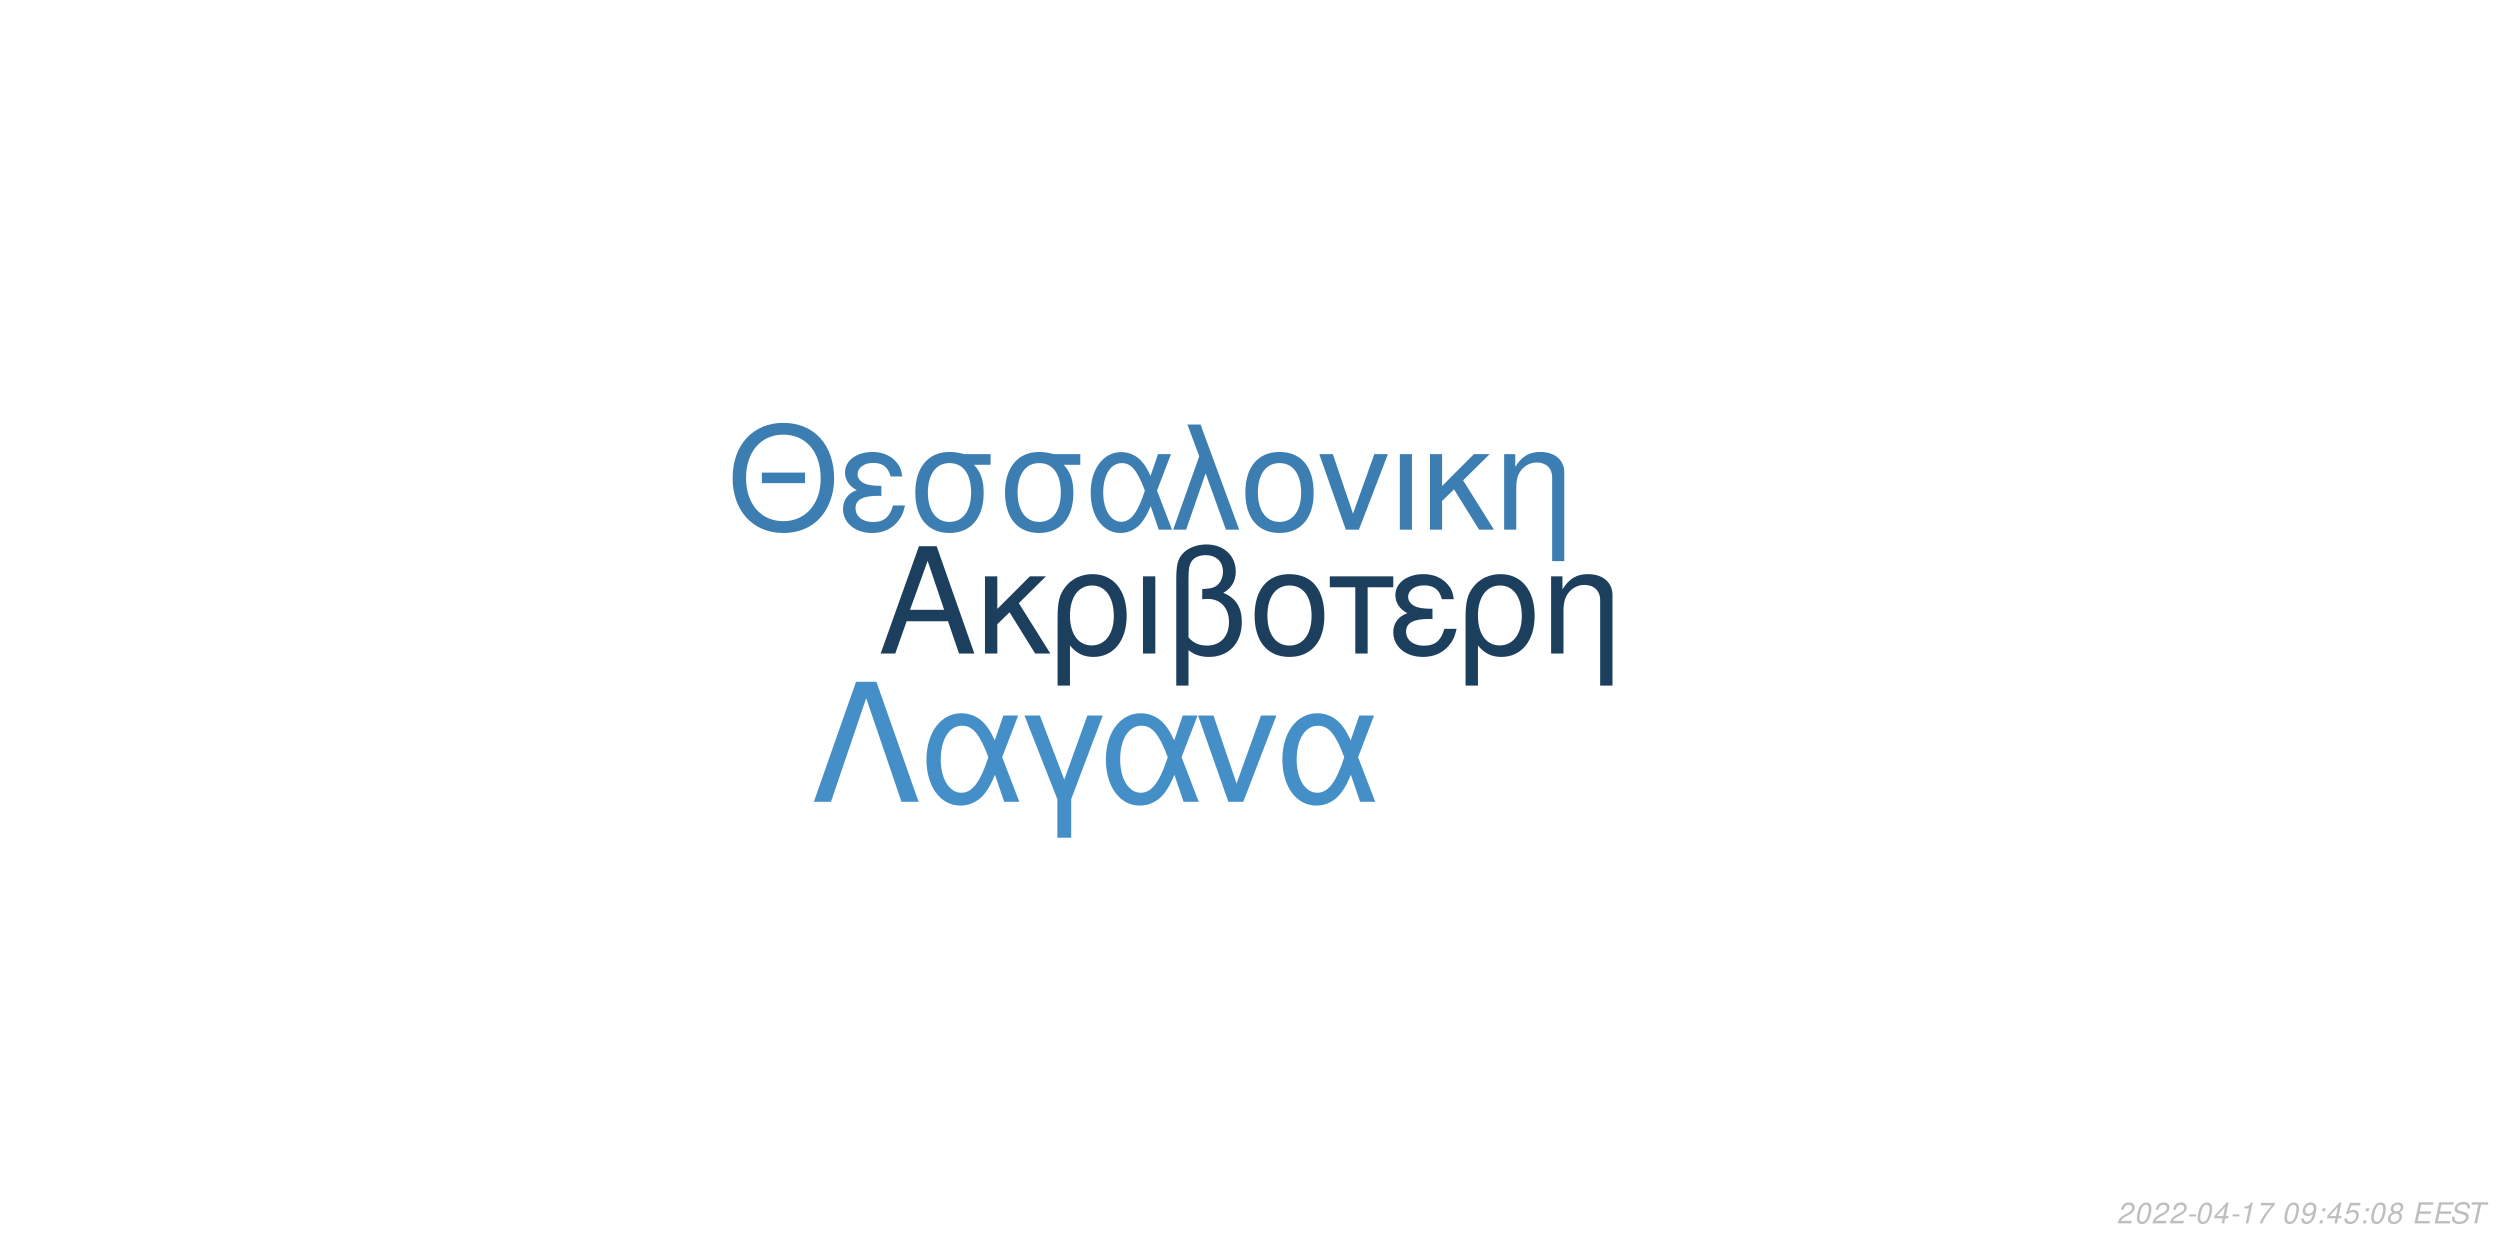
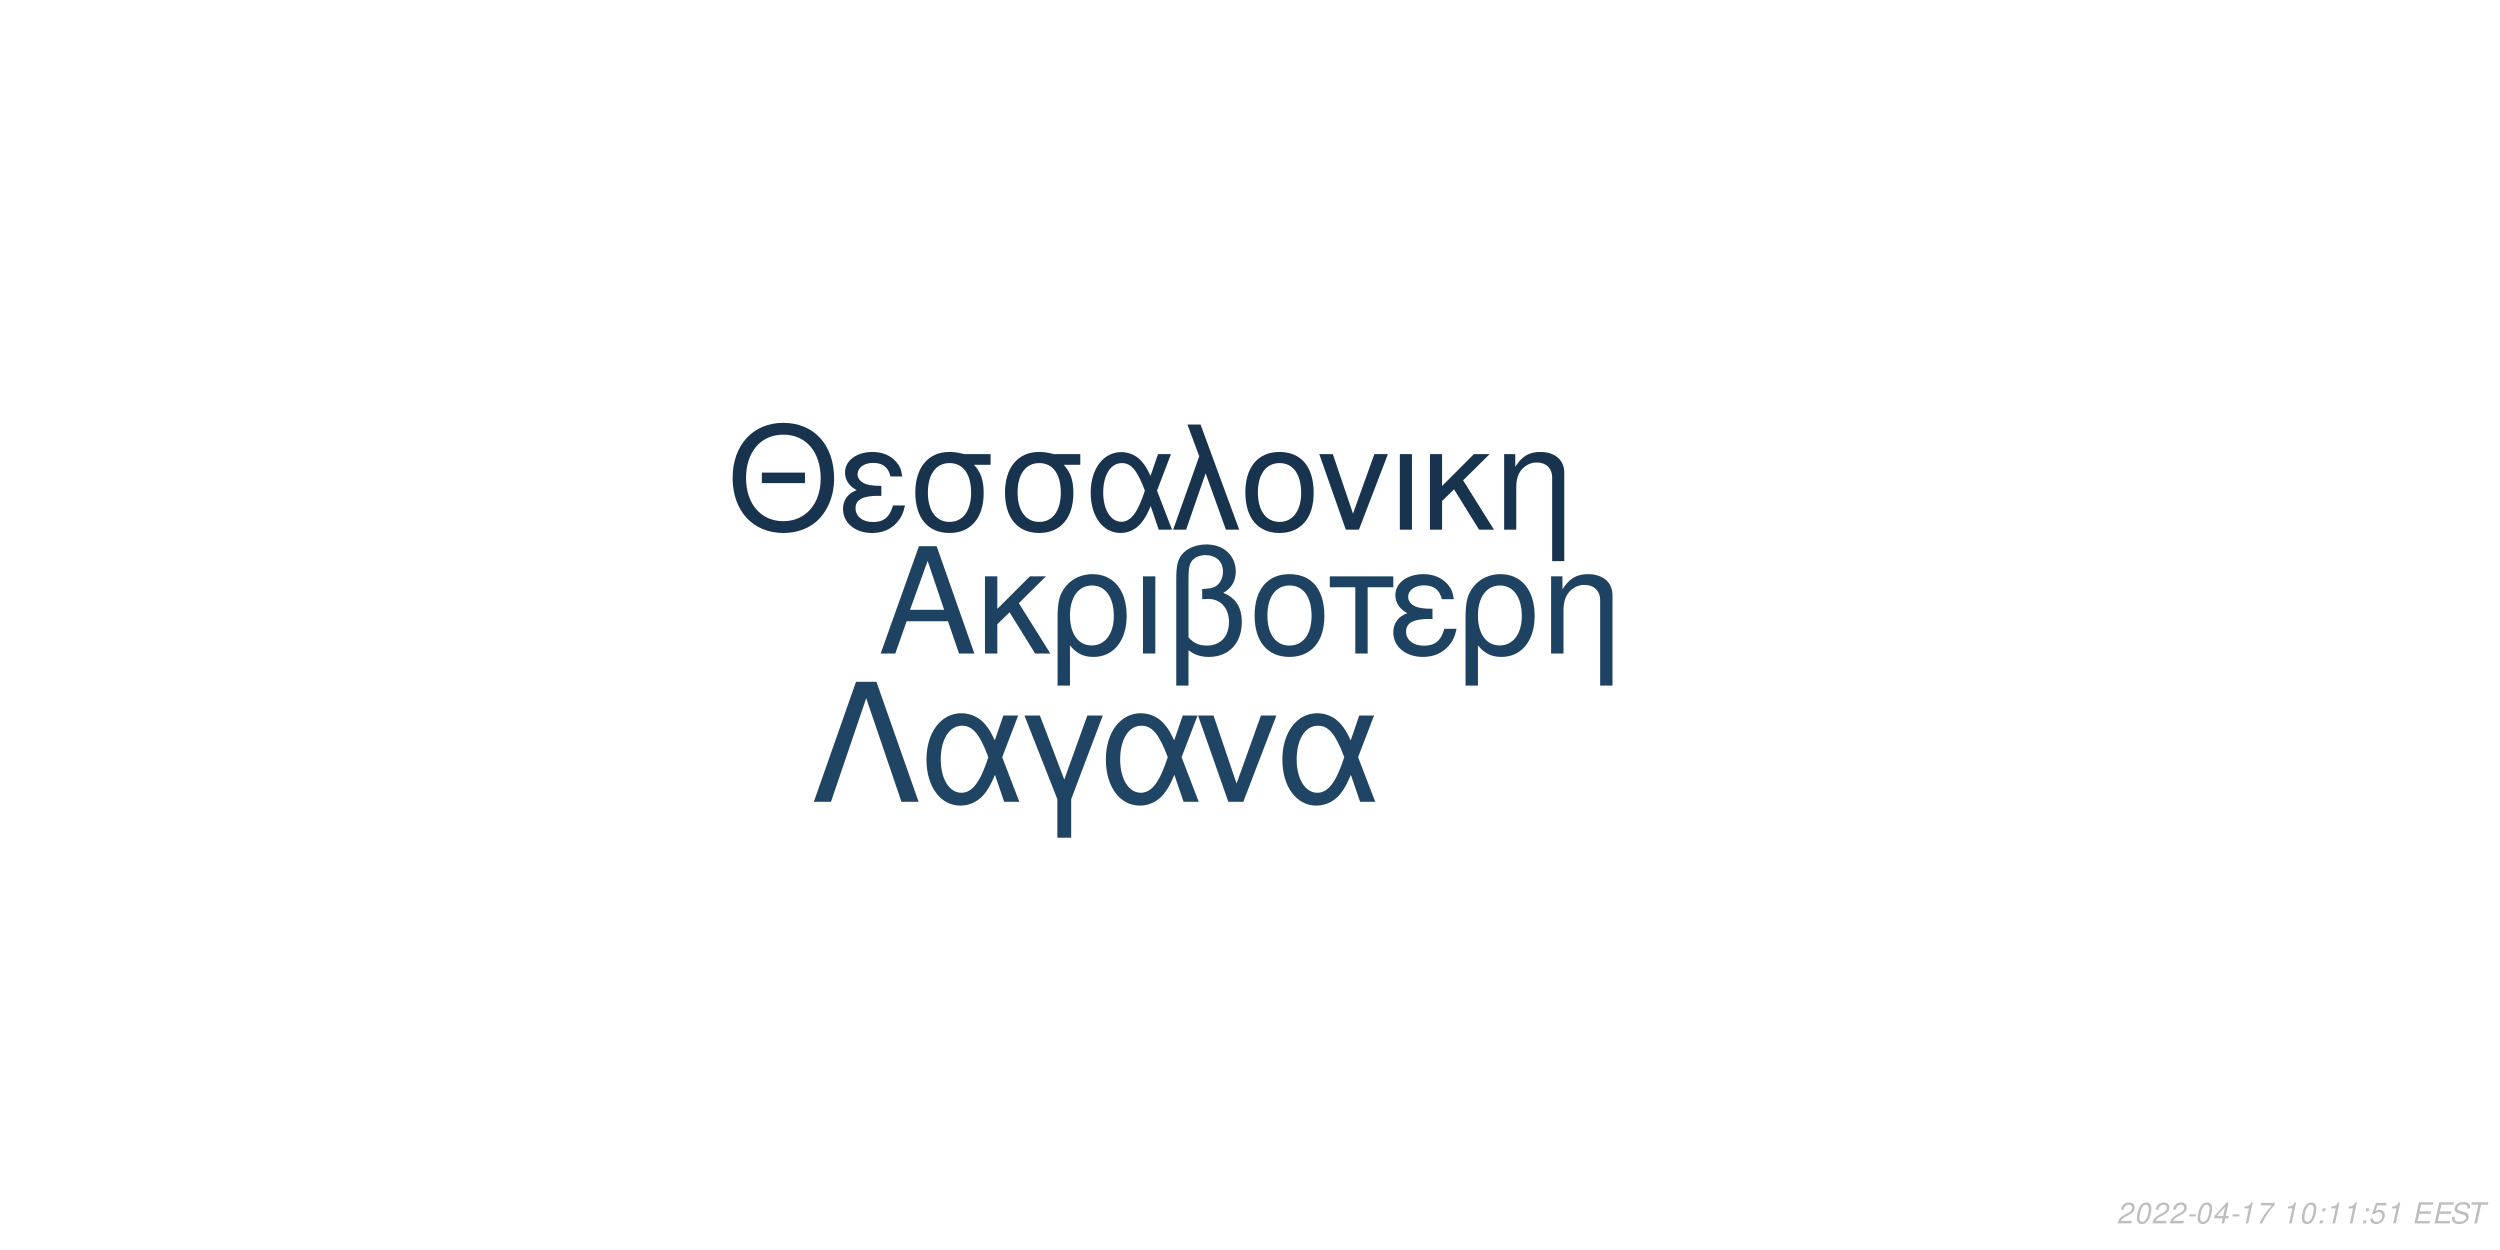
<svg xmlns="http://www.w3.org/2000/svg" xmlns:xlink="http://www.w3.org/1999/xlink" width="864pt" height="432pt" viewBox="0 0 864 432" version="1.1">
  <defs>
    <g>
      <symbol overflow="visible" id="glyph0-0">
        <path style="stroke:none;" d="" />
      </symbol>
      <symbol overflow="visible" id="glyph0-1">
        <path style="stroke:none;" d="M 24.125 -11.141 L 27.938 0 L 33.234 0 L 20.203 -37.094 L 14.094 -37.094 L 0.859 0 L 5.906 0 L 9.828 -11.141 Z M 22.797 -15.109 L 11 -15.109 L 17.094 -32.016 Z M 22.797 -15.109 " />
      </symbol>
      <symbol overflow="visible" id="glyph0-2">
        <path style="stroke:none;" d="M 7.172 -15.422 L 7.172 -26.672 L 2.906 -26.672 L 2.906 0 L 7.172 0 L 7.172 -10.125 L 11.406 -14.25 L 20.25 0 L 25.5 0 L 14.609 -17.406 L 23.969 -26.672 L 18.422 -26.672 Z M 7.172 -15.422 " />
      </symbol>
      <symbol overflow="visible" id="glyph0-3">
        <path style="stroke:none;" d="M 3 11.094 L 7.281 11.094 L 7.281 -2.797 C 9.516 -0.047 11.953 1.172 15.375 1.172 C 22.344 1.172 26.875 -4.422 26.875 -13.031 C 26.875 -21.891 22.297 -27.438 15.062 -27.438 C 11.297 -27.438 7.984 -25.906 5.797 -23.156 C 3.672 -20.516 3 -17.969 3 -12.359 Z M 14.906 -23.516 C 19.547 -23.516 22.438 -19.438 22.438 -12.922 C 22.438 -6.812 19.391 -2.797 14.812 -2.797 C 10.172 -2.797 7.281 -6.766 7.281 -13.125 C 7.281 -19.484 10.234 -23.516 14.906 -23.516 Z M 14.906 -23.516 " />
      </symbol>
      <symbol overflow="visible" id="glyph0-4">
        <path style="stroke:none;" d="M 3.516 0 L 7.781 0 L 7.781 -26.672 L 3.516 -26.672 Z M 3.516 0 " />
      </symbol>
      <symbol overflow="visible" id="glyph0-5">
        <path style="stroke:none;" d="M 4.016 11.094 L 8.25 11.094 L 8.25 -1.172 C 10.172 0.406 12.422 1.172 15.312 1.172 C 22.188 1.172 26.672 -3.609 26.672 -10.891 C 26.672 -15.984 24.578 -19.234 20.25 -20.969 C 23.109 -22.547 24.578 -25.031 24.578 -28.344 C 24.578 -33.844 20.406 -37.703 14.453 -37.703 C 10.938 -37.703 7.734 -36.391 6 -34.25 C 4.484 -32.422 4.016 -30.328 4.016 -25.391 Z M 8.25 -25.656 C 8.25 -29.359 8.5 -30.844 9.469 -32.062 C 10.375 -33.281 12.156 -34 14.094 -34 C 17.812 -34 20.156 -31.812 20.156 -28.297 C 20.156 -25.953 18.984 -23.812 17.297 -23.047 C 16.281 -22.547 15.469 -22.438 12.984 -22.297 L 12.984 -18.781 C 13.734 -18.828 14.344 -18.875 14.969 -18.875 C 19.344 -18.875 22.234 -15.719 22.234 -10.891 C 22.234 -5.906 19.281 -2.75 14.656 -2.75 C 11.953 -2.75 9.922 -3.609 8.25 -5.594 Z M 8.25 -25.656 " />
      </symbol>
      <symbol overflow="visible" id="glyph0-6">
        <path style="stroke:none;" d="M 14.094 -27.438 C 6.562 -27.438 2.094 -22.094 2.094 -13.125 C 2.094 -4.125 6.562 1.172 14.141 1.172 C 21.672 1.172 26.203 -4.172 26.203 -12.922 C 26.203 -22.188 21.828 -27.438 14.094 -27.438 Z M 14.141 -23.516 C 18.938 -23.516 21.781 -19.594 21.781 -12.984 C 21.781 -6.672 18.828 -2.75 14.141 -2.75 C 9.422 -2.75 6.516 -6.672 6.516 -13.125 C 6.516 -19.594 9.422 -23.516 14.141 -23.516 Z M 14.141 -23.516 " />
      </symbol>
      <symbol overflow="visible" id="glyph0-7">
        <path style="stroke:none;" d="M 7.891 0 L 12.156 0 L 12.156 -22.906 L 21.016 -22.906 L 21.016 -26.672 L -0.922 -26.672 L -0.922 -22.906 L 7.891 -22.906 Z M 7.891 0 " />
      </symbol>
      <symbol overflow="visible" id="glyph0-8">
        <path style="stroke:none;" d="M 14.562 -15.469 C 11.344 -15.469 9.562 -15.781 8.297 -16.438 C 6.922 -17.203 6.156 -18.328 6.156 -19.547 C 6.156 -21.891 8.453 -23.562 11.656 -23.562 C 15.062 -23.562 16.953 -22.094 17.812 -18.781 L 21.938 -18.781 C 21.578 -21.266 21.062 -22.5 19.797 -23.922 C 17.812 -26.203 14.906 -27.438 11.453 -27.438 C 5.797 -27.438 1.734 -24.375 1.734 -20.203 C 1.734 -17.609 3.156 -15.375 5.859 -13.938 C 2.797 -12.875 1.016 -10.484 1.016 -7.328 C 1.016 -2.391 5.297 1.172 11.25 1.172 C 14.969 1.172 17.906 -0.109 20.156 -2.641 C 21.578 -4.328 22.297 -5.797 22.906 -8.547 L 18.672 -8.547 C 17.5 -4.422 15.422 -2.703 11.609 -2.703 C 7.938 -2.703 5.438 -4.688 5.438 -7.578 C 5.438 -10.578 7.938 -11.953 13.484 -11.953 C 13.641 -11.953 14.094 -11.953 14.562 -11.906 Z M 14.562 -15.469 " />
      </symbol>
      <symbol overflow="visible" id="glyph0-9">
        <path style="stroke:none;" d="M 3.562 -26.672 L 3.562 0 L 7.844 0 L 7.844 -14.703 C 7.844 -17.906 8.5 -19.891 10.031 -21.531 C 11.406 -22.953 13.188 -23.719 15.062 -23.719 C 18.375 -23.719 20.516 -21.672 20.516 -18.469 L 20.516 11.094 L 24.781 11.094 L 24.781 -20.156 C 24.781 -24.578 21.469 -27.438 16.328 -27.438 C 12.359 -27.438 9.828 -25.906 7.484 -22.188 L 7.484 -26.672 Z M 3.562 -26.672 " />
      </symbol>
      <symbol overflow="visible" id="glyph1-0">
        <path style="stroke:none;" d="" />
      </symbol>
      <symbol overflow="visible" id="glyph1-1">
        <path style="stroke:none;" d="M 26.859 -19.734 L 11.953 -19.734 L 11.953 -16.094 L 26.859 -16.094 Z M 19.328 -36.922 C 8.922 -36.922 1.844 -29.25 1.844 -17.891 C 1.844 -6.484 8.875 1.141 19.391 1.141 C 23.812 1.141 27.703 -0.203 30.641 -2.688 C 34.578 -6.031 36.922 -11.656 36.922 -17.594 C 36.922 -29.297 30 -36.922 19.328 -36.922 Z M 19.328 -32.844 C 27.203 -32.844 32.281 -26.906 32.281 -17.688 C 32.281 -8.922 27.062 -2.938 19.391 -2.938 C 11.609 -2.938 6.484 -8.922 6.484 -17.891 C 6.484 -26.859 11.609 -32.844 19.328 -32.844 Z M 19.328 -32.844 " />
      </symbol>
      <symbol overflow="visible" id="glyph1-2">
        <path style="stroke:none;" d="M 14.25 -15.141 C 11.109 -15.141 9.375 -15.453 8.125 -16.094 C 6.781 -16.844 6.031 -17.938 6.031 -19.141 C 6.031 -21.422 8.266 -23.078 11.406 -23.078 C 14.75 -23.078 16.594 -21.625 17.438 -18.391 L 21.469 -18.391 C 21.125 -20.828 20.625 -22.031 19.391 -23.422 C 17.438 -25.656 14.594 -26.859 11.219 -26.859 C 5.688 -26.859 1.688 -23.875 1.688 -19.781 C 1.688 -17.234 3.094 -15.047 5.734 -13.656 C 2.734 -12.609 1 -10.266 1 -7.172 C 1 -2.344 5.188 1.141 11.016 1.141 C 14.656 1.141 17.547 -0.094 19.734 -2.594 C 21.125 -4.234 21.828 -5.688 22.422 -8.375 L 18.281 -8.375 C 17.141 -4.328 15.094 -2.641 11.359 -2.641 C 7.766 -2.641 5.328 -4.578 5.328 -7.422 C 5.328 -10.359 7.766 -11.703 13.203 -11.703 C 13.359 -11.703 13.797 -11.703 14.25 -11.656 Z M 14.25 -15.141 " />
      </symbol>
      <symbol overflow="visible" id="glyph1-3">
        <path style="stroke:none;" d="M 29 -26.109 L 19.938 -26.109 C 17.594 -26.703 16.438 -26.859 14.703 -26.859 C 7.469 -26.859 2.984 -21.469 2.984 -12.859 C 2.984 -4.031 7.375 1.141 14.797 1.141 C 22.172 1.141 26.609 -4.078 26.609 -12.656 C 26.609 -17.047 25.656 -19.828 23.266 -22.422 L 29 -22.422 Z M 14.797 -23.016 C 19.531 -23.016 22.266 -19.234 22.266 -12.75 C 22.266 -6.531 19.438 -2.688 14.797 -2.688 C 10.172 -2.688 7.328 -6.531 7.328 -12.859 C 7.328 -19.188 10.172 -23.016 14.797 -23.016 Z M 14.797 -23.016 " />
      </symbol>
      <symbol overflow="visible" id="glyph1-4">
        <path style="stroke:none;" d="M 29.344 -26.109 L 24.859 -26.109 L 22.266 -18.578 C 21.125 -21.031 20.484 -22.125 19.328 -23.469 C 17.547 -25.609 14.906 -26.812 12.156 -26.812 C 5.984 -26.812 1.594 -20.984 1.594 -12.812 C 1.594 -4.578 5.828 1.141 11.906 1.141 C 14.953 1.141 17.734 -0.344 19.625 -3.047 C 20.672 -4.531 21.281 -5.688 22.328 -8.172 L 25.109 0 L 29.703 0 L 24.516 -13.5 Z M 20.328 -13.5 C 17.891 -5.922 15.453 -2.734 12.156 -2.734 C 8.516 -2.734 5.922 -6.922 5.922 -12.812 C 5.922 -18.938 8.516 -23.016 12.359 -23.016 C 15.594 -23.016 17.688 -20.531 20.328 -13.5 Z M 20.328 -13.5 " />
      </symbol>
      <symbol overflow="visible" id="glyph1-5">
        <path style="stroke:none;" d="M 1.094 0 L 5.578 0 L 12.312 -19.484 L 19.328 0 L 23.922 0 L 10.562 -36.328 L 6.031 -36.328 L 10.109 -25.359 Z M 1.094 0 " />
      </symbol>
      <symbol overflow="visible" id="glyph1-6">
        <path style="stroke:none;" d="M 13.797 -26.859 C 6.422 -26.859 2.047 -21.625 2.047 -12.859 C 2.047 -4.031 6.422 1.141 13.859 1.141 C 21.234 1.141 25.656 -4.078 25.656 -12.656 C 25.656 -21.719 21.375 -26.859 13.797 -26.859 Z M 13.859 -23.016 C 18.531 -23.016 21.328 -19.188 21.328 -12.703 C 21.328 -6.531 18.438 -2.688 13.859 -2.688 C 9.219 -2.688 6.375 -6.531 6.375 -12.859 C 6.375 -19.188 9.219 -23.016 13.859 -23.016 Z M 13.859 -23.016 " />
      </symbol>
      <symbol overflow="visible" id="glyph1-7">
        <path style="stroke:none;" d="M 14.297 0 L 24.312 -26.109 L 19.625 -26.109 L 12.25 -5.531 L 5.281 -26.109 L 0.594 -26.109 L 9.766 0 Z M 14.297 0 " />
      </symbol>
      <symbol overflow="visible" id="glyph1-8">
        <path style="stroke:none;" d="M 3.438 0 L 7.625 0 L 7.625 -26.109 L 3.438 -26.109 Z M 3.438 0 " />
      </symbol>
      <symbol overflow="visible" id="glyph1-9">
        <path style="stroke:none;" d="M 7.031 -15.094 L 7.031 -26.109 L 2.844 -26.109 L 2.844 0 L 7.031 0 L 7.031 -9.922 L 11.156 -13.953 L 19.828 0 L 24.969 0 L 14.297 -17.047 L 23.469 -26.109 L 18.031 -26.109 Z M 7.031 -15.094 " />
      </symbol>
      <symbol overflow="visible" id="glyph1-10">
        <path style="stroke:none;" d="M 3.484 -26.109 L 3.484 0 L 7.672 0 L 7.672 -14.406 C 7.672 -17.547 8.328 -19.484 9.812 -21.078 C 11.156 -22.469 12.906 -23.219 14.75 -23.219 C 17.984 -23.219 20.078 -21.234 20.078 -18.094 L 20.078 10.859 L 24.266 10.859 L 24.266 -19.734 C 24.266 -24.062 21.031 -26.859 16 -26.859 C 12.109 -26.859 9.609 -25.359 7.328 -21.719 L 7.328 -26.109 Z M 3.484 -26.109 " />
      </symbol>
      <symbol overflow="visible" id="glyph2-0">
        <path style="stroke:none;" d="" />
      </symbol>
      <symbol overflow="visible" id="glyph2-1">
        <path style="stroke:none;" d="M 22.531 -41.484 L 15.484 -41.484 L 0.906 0 L 6.828 0 L 19 -35.797 L 31.188 0 L 37.109 0 Z M 22.531 -41.484 " />
      </symbol>
      <symbol overflow="visible" id="glyph2-2">
        <path style="stroke:none;" d="M 33.516 -29.812 L 28.391 -29.812 L 25.438 -21.219 C 24.125 -24.016 23.391 -25.266 22.078 -26.797 C 20.031 -29.25 17.016 -30.609 13.891 -30.609 C 6.828 -30.609 1.828 -23.953 1.828 -14.625 C 1.828 -5.234 6.656 1.312 13.594 1.312 C 17.078 1.312 20.266 -0.391 22.422 -3.469 C 23.609 -5.172 24.297 -6.484 25.5 -9.328 L 28.688 0 L 33.922 0 L 28 -15.422 Z M 23.219 -15.422 C 20.422 -6.766 17.641 -3.125 13.891 -3.125 C 9.734 -3.125 6.766 -7.906 6.766 -14.625 C 6.766 -21.625 9.734 -26.297 14.109 -26.297 C 17.812 -26.297 20.203 -23.453 23.219 -15.422 Z M 23.219 -15.422 " />
      </symbol>
      <symbol overflow="visible" id="glyph2-3">
        <path style="stroke:none;" d="M 12.062 12.406 L 16.844 12.406 L 16.844 -0.906 L 27.766 -29.812 L 22.422 -29.812 L 14.453 -7.688 L 6.031 -29.812 L 0.688 -29.812 L 12.062 -0.906 Z M 12.062 12.406 " />
      </symbol>
      <symbol overflow="visible" id="glyph2-4">
        <path style="stroke:none;" d="M 16.328 0 L 27.766 -29.812 L 22.422 -29.812 L 14 -6.312 L 6.031 -29.812 L 0.688 -29.812 L 11.156 0 Z M 16.328 0 " />
      </symbol>
      <symbol overflow="visible" id="glyph3-0">
        <path style="stroke:none;" d="" />
      </symbol>
      <symbol overflow="visible" id="glyph3-1">
        <path style="stroke:none;" d="M 5.234 -0.875 L 1.469 -0.875 C 1.641 -1.375 2.203 -1.891 3.109 -2.344 L 4.234 -2.938 C 5.562 -3.625 6.219 -4.469 6.219 -5.484 C 6.219 -5.938 6.062 -6.359 5.797 -6.656 C 5.469 -7.047 4.984 -7.234 4.312 -7.234 C 2.766 -7.234 1.891 -6.453 1.484 -4.734 L 2.375 -4.734 C 2.484 -5.188 2.609 -5.484 2.797 -5.75 C 3.094 -6.203 3.609 -6.453 4.188 -6.453 C 4.891 -6.453 5.344 -6.031 5.344 -5.375 C 5.344 -4.703 4.859 -4.094 4.016 -3.656 L 2.984 -3.125 C 1.234 -2.188 0.797 -1.656 0.344 -0.016 L 5.047 -0.016 Z M 5.234 -0.875 " />
      </symbol>
      <symbol overflow="visible" id="glyph3-2">
        <path style="stroke:none;" d="M 4.203 -7.234 C 3.375 -7.234 2.688 -6.812 2.125 -5.984 C 1.484 -5.047 0.984 -3.188 0.984 -1.734 C 0.984 -1.109 1.172 -0.562 1.484 -0.266 C 1.797 0.047 2.281 0.234 2.766 0.234 C 3.625 0.234 4.281 -0.156 4.859 -1.016 C 5.516 -1.953 6 -3.797 6 -5.266 C 6 -6.5 5.328 -7.234 4.203 -7.234 Z M 4.094 -6.453 C 4.734 -6.453 5.125 -5.984 5.125 -5.156 C 5.125 -4.203 4.781 -2.625 4.406 -1.812 C 3.984 -0.938 3.516 -0.547 2.875 -0.547 C 2.25 -0.547 1.875 -1.031 1.875 -1.828 C 1.875 -2.797 2.203 -4.344 2.594 -5.203 C 2.984 -6.047 3.453 -6.453 4.094 -6.453 Z M 4.094 -6.453 " />
      </symbol>
      <symbol overflow="visible" id="glyph3-3">
        <path style="stroke:none;" d="M 3.516 -3.125 L 1.125 -3.125 L 0.969 -2.406 L 3.359 -2.406 Z M 3.516 -3.125 " />
      </symbol>
      <symbol overflow="visible" id="glyph3-4">
        <path style="stroke:none;" d="M 3.625 -1.75 L 3.266 0 L 4.141 0 L 4.516 -1.75 L 5.562 -1.75 L 5.734 -2.531 L 4.688 -2.531 L 5.688 -7.234 L 5.016 -7.234 L 0.844 -2.672 L 0.641 -1.75 Z M 3.797 -2.531 L 1.594 -2.531 L 4.469 -5.703 Z M 3.797 -2.531 " />
      </symbol>
      <symbol overflow="visible" id="glyph3-5">
        <path style="stroke:none;" d="M 3.703 -5.188 L 2.594 0 L 3.469 0 L 5.016 -7.234 L 4.438 -7.234 C 3.906 -6.156 3.688 -6.016 2.234 -5.812 L 2.109 -5.188 Z M 3.703 -5.188 " />
      </symbol>
      <symbol overflow="visible" id="glyph3-6">
        <path style="stroke:none;" d="M 6.703 -7.094 L 1.953 -7.094 L 1.766 -6.219 L 5.594 -6.219 C 3.344 -3.688 2.266 -2.109 1.375 0 L 2.344 0 C 3.031 -1.906 4.828 -4.594 6.547 -6.281 Z M 6.703 -7.094 " />
      </symbol>
      <symbol overflow="visible" id="glyph3-7">
        <path style="stroke:none;" d="" />
      </symbol>
      <symbol overflow="visible" id="glyph3-8">
-         <path style="stroke:none;" d="M 0.844 -1.656 C 0.844 -1.547 0.844 -1.438 0.844 -1.375 C 0.844 -0.406 1.531 0.234 2.578 0.234 C 3.203 0.234 3.766 0.016 4.297 -0.438 C 4.938 -1 5.312 -1.656 5.594 -2.719 C 5.844 -3.672 6.016 -4.766 6.016 -5.375 C 6.016 -5.844 5.844 -6.328 5.547 -6.656 C 5.203 -7.031 4.703 -7.234 4.062 -7.234 C 2.516 -7.234 1.297 -5.938 1.297 -4.266 C 1.297 -3.203 1.984 -2.547 3.047 -2.547 C 3.484 -2.547 3.953 -2.672 4.281 -2.891 C 4.406 -2.984 4.547 -3.078 4.828 -3.344 C 4.438 -1.484 3.703 -0.547 2.703 -0.547 C 2.109 -0.547 1.719 -0.938 1.719 -1.547 L 1.719 -1.656 Z M 3.953 -6.453 C 4.625 -6.453 5.141 -5.953 5.141 -5.281 C 5.141 -4.188 4.312 -3.312 3.297 -3.312 C 2.594 -3.312 2.172 -3.734 2.172 -4.453 C 2.172 -5.562 2.984 -6.453 3.953 -6.453 Z M 3.953 -6.453 " />
+         <path style="stroke:none;" d="M 2.359 -1.031 L 1.312 -1.031 L 1.094 0 L 2.141 0 Z M 3.266 -5.234 L 2.219 -5.234 L 2 -4.203 L 3.047 -4.203 Z M 3.266 -5.234 " />
      </symbol>
      <symbol overflow="visible" id="glyph3-9">
-         <path style="stroke:none;" d="M 2.359 -1.031 L 1.312 -1.031 L 1.094 0 L 2.141 0 Z M 3.266 -5.234 L 2.219 -5.234 L 2 -4.203 L 3.047 -4.203 Z M 3.266 -5.234 " />
+         <path style="stroke:none;" d="M 6.297 -7.094 L 2.594 -7.094 L 1.234 -3.234 L 2.047 -3.234 C 2.656 -3.766 2.938 -3.906 3.531 -3.906 C 4.328 -3.906 4.797 -3.453 4.797 -2.688 C 4.797 -1.438 3.969 -0.547 2.828 -0.547 C 2.031 -0.547 1.609 -0.938 1.578 -1.734 L 0.703 -1.734 L 0.703 -1.516 C 0.703 -0.938 0.844 -0.547 1.188 -0.266 C 1.562 0.062 2.078 0.234 2.703 0.234 C 3.656 0.234 4.391 -0.156 4.984 -0.922 C 5.422 -1.5 5.672 -2.234 5.672 -2.953 C 5.672 -4 4.938 -4.672 3.812 -4.672 C 3.328 -4.672 2.906 -4.547 2.406 -4.234 L 3.109 -6.219 L 6.109 -6.219 Z M 6.297 -7.094 " />
      </symbol>
      <symbol overflow="visible" id="glyph3-10">
-         <path style="stroke:none;" d="M 6.297 -7.094 L 2.594 -7.094 L 1.234 -3.234 L 2.047 -3.234 C 2.656 -3.766 2.938 -3.906 3.531 -3.906 C 4.328 -3.906 4.797 -3.453 4.797 -2.688 C 4.797 -1.438 3.969 -0.547 2.828 -0.547 C 2.031 -0.547 1.609 -0.938 1.578 -1.734 L 0.703 -1.734 L 0.703 -1.516 C 0.703 -0.938 0.844 -0.547 1.188 -0.266 C 1.562 0.062 2.078 0.234 2.703 0.234 C 3.656 0.234 4.391 -0.156 4.984 -0.922 C 5.422 -1.5 5.672 -2.234 5.672 -2.953 C 5.672 -4 4.938 -4.672 3.812 -4.672 C 3.328 -4.672 2.906 -4.547 2.406 -4.234 L 3.109 -6.219 L 6.109 -6.219 Z M 6.297 -7.094 " />
+         <path style="stroke:none;" d="M 2.547 -3.312 L 6.5 -3.312 L 6.688 -4.141 L 2.719 -4.141 L 3.219 -6.469 L 7.344 -6.469 L 7.516 -7.297 L 2.453 -7.297 L 0.906 0 L 6.125 0 L 6.297 -0.812 L 2.016 -0.812 Z M 2.547 -3.312 " />
      </symbol>
      <symbol overflow="visible" id="glyph3-11">
-         <path style="stroke:none;" d="M 4.766 -3.797 C 5.078 -3.969 5.234 -4.078 5.438 -4.234 C 5.812 -4.594 6.062 -5.172 6.062 -5.734 C 6.062 -6.625 5.344 -7.234 4.266 -7.234 C 2.812 -7.234 1.703 -6.219 1.703 -4.875 C 1.703 -4.406 1.875 -4.125 2.359 -3.812 C 1.297 -3.312 0.75 -2.516 0.75 -1.469 C 0.75 -0.438 1.547 0.234 2.812 0.234 C 3.656 0.234 4.359 -0.094 4.938 -0.734 C 5.359 -1.234 5.609 -1.859 5.609 -2.438 C 5.609 -3.047 5.312 -3.516 4.766 -3.797 Z M 4.109 -6.453 C 4.797 -6.453 5.188 -6.125 5.188 -5.578 C 5.188 -5.266 5.062 -4.922 4.859 -4.672 C 4.562 -4.312 4.188 -4.156 3.656 -4.156 C 2.984 -4.156 2.594 -4.453 2.594 -4.984 C 2.594 -5.859 3.203 -6.453 4.109 -6.453 Z M 3.453 -3.406 C 4.234 -3.406 4.734 -2.984 4.734 -2.312 C 4.734 -1.312 3.922 -0.547 2.875 -0.547 C 2.125 -0.547 1.625 -0.969 1.625 -1.625 C 1.625 -2.609 2.438 -3.406 3.453 -3.406 Z M 3.453 -3.406 " />
+         <path style="stroke:none;" d="M 7.062 -5.156 C 7.125 -5.438 7.141 -5.562 7.141 -5.703 C 7.141 -6.156 6.938 -6.594 6.594 -6.891 C 6.188 -7.25 5.656 -7.406 4.875 -7.406 C 3.844 -7.406 3.047 -7.125 2.5 -6.562 C 2.094 -6.141 1.781 -5.438 1.781 -4.922 C 1.781 -4.297 2.219 -3.766 2.891 -3.562 L 4.594 -3.094 C 5.406 -2.859 5.734 -2.578 5.734 -2.094 C 5.734 -1.781 5.547 -1.406 5.266 -1.141 C 4.844 -0.766 4.266 -0.578 3.453 -0.578 C 2.328 -0.578 1.812 -0.984 1.812 -1.906 C 1.812 -2.047 1.812 -2.125 1.844 -2.312 L 0.984 -2.312 C 0.906 -2.062 0.891 -1.906 0.891 -1.688 C 0.891 -0.484 1.797 0.234 3.297 0.234 C 4.359 0.234 5.234 -0.062 5.812 -0.609 C 6.344 -1.078 6.688 -1.797 6.688 -2.375 C 6.688 -2.641 6.609 -2.906 6.453 -3.156 C 6.234 -3.5 5.938 -3.703 5.469 -3.828 L 3.75 -4.312 C 2.984 -4.547 2.734 -4.734 2.734 -5.188 C 2.734 -5.547 2.875 -5.844 3.188 -6.109 C 3.547 -6.438 4.031 -6.594 4.703 -6.594 C 5.266 -6.594 5.688 -6.484 5.906 -6.297 C 6.094 -6.125 6.219 -5.797 6.219 -5.516 C 6.219 -5.422 6.203 -5.344 6.188 -5.156 Z M 7.062 -5.156 " />
      </symbol>
      <symbol overflow="visible" id="glyph3-12">
-         <path style="stroke:none;" d="M 2.547 -3.312 L 6.5 -3.312 L 6.688 -4.141 L 2.719 -4.141 L 3.219 -6.469 L 7.344 -6.469 L 7.516 -7.297 L 2.453 -7.297 L 0.906 0 L 6.125 0 L 6.297 -0.812 L 2.016 -0.812 Z M 2.547 -3.312 " />
-       </symbol>
-       <symbol overflow="visible" id="glyph3-13">
-         <path style="stroke:none;" d="M 7.062 -5.156 C 7.125 -5.438 7.141 -5.562 7.141 -5.703 C 7.141 -6.156 6.938 -6.594 6.594 -6.891 C 6.188 -7.25 5.656 -7.406 4.875 -7.406 C 3.844 -7.406 3.047 -7.125 2.5 -6.562 C 2.094 -6.141 1.781 -5.438 1.781 -4.922 C 1.781 -4.297 2.219 -3.766 2.891 -3.562 L 4.594 -3.094 C 5.406 -2.859 5.734 -2.578 5.734 -2.094 C 5.734 -1.781 5.547 -1.406 5.266 -1.141 C 4.844 -0.766 4.266 -0.578 3.453 -0.578 C 2.328 -0.578 1.812 -0.984 1.812 -1.906 C 1.812 -2.047 1.812 -2.125 1.844 -2.312 L 0.984 -2.312 C 0.906 -2.062 0.891 -1.906 0.891 -1.688 C 0.891 -0.484 1.797 0.234 3.297 0.234 C 4.359 0.234 5.234 -0.062 5.812 -0.609 C 6.344 -1.078 6.688 -1.797 6.688 -2.375 C 6.688 -2.641 6.609 -2.906 6.453 -3.156 C 6.234 -3.5 5.938 -3.703 5.469 -3.828 L 3.75 -4.312 C 2.984 -4.547 2.734 -4.734 2.734 -5.188 C 2.734 -5.547 2.875 -5.844 3.188 -6.109 C 3.547 -6.438 4.031 -6.594 4.703 -6.594 C 5.266 -6.594 5.688 -6.484 5.906 -6.297 C 6.094 -6.125 6.219 -5.797 6.219 -5.516 C 6.219 -5.422 6.203 -5.344 6.188 -5.156 Z M 7.062 -5.156 " />
-       </symbol>
-       <symbol overflow="visible" id="glyph3-14">
        <path style="stroke:none;" d="M 4.938 -6.469 L 7.312 -6.469 L 7.484 -7.297 L 1.75 -7.297 L 1.578 -6.469 L 3.984 -6.469 L 2.609 0 L 3.547 0 Z M 4.938 -6.469 " />
      </symbol>
    </g>
  </defs>
  <g id="surface1">
    <rect x="0" y="0" width="864" height="432" style="fill:rgb(100%,100%,100%);fill-opacity:1;stroke:none;" />
-     <g style="fill:rgb(11.373%,24.706%,36.863%);fill-opacity:1;">
+     <g style="fill:rgb(11.765%,25.882%,38.431%);fill-opacity:1;">
      <use xlink:href="#glyph0-1" x="303.5" y="225.861" />
      <use xlink:href="#glyph0-2" x="337.5" y="225.861" />
      <use xlink:href="#glyph0-3" x="362.5" y="225.861" />
      <use xlink:href="#glyph0-4" x="391.5" y="225.861" />
      <use xlink:href="#glyph0-5" x="402.5" y="225.861" />
      <use xlink:href="#glyph0-6" x="431.5" y="225.861" />
      <use xlink:href="#glyph0-7" x="460.5" y="225.861" />
      <use xlink:href="#glyph0-8" x="480.5" y="225.861" />
      <use xlink:href="#glyph0-3" x="503.5" y="225.861" />
      <use xlink:href="#glyph0-9" x="532.5" y="225.861" />
    </g>
-     <g style="fill:rgb(23.529%,49.412%,69.804%);fill-opacity:1;">
+     <g style="fill:rgb(9.02%,20%,30.588%);fill-opacity:1;">
      <use xlink:href="#glyph1-1" x="251.348" y="183.058" />
      <use xlink:href="#glyph1-2" x="290.348" y="183.058" />
      <use xlink:href="#glyph1-3" x="313.348" y="183.058" />
      <use xlink:href="#glyph1-3" x="344.348" y="183.058" />
      <use xlink:href="#glyph1-4" x="375.348" y="183.058" />
      <use xlink:href="#glyph1-5" x="404.348" y="183.058" />
      <use xlink:href="#glyph1-6" x="428.348" y="183.058" />
      <use xlink:href="#glyph1-7" x="455.348" y="183.058" />
      <use xlink:href="#glyph1-8" x="480.348" y="183.058" />
      <use xlink:href="#glyph1-9" x="491.348" y="183.058" />
      <use xlink:href="#glyph1-10" x="516.348" y="183.058" />
    </g>
-     <g style="fill:rgb(27.059%,56.078%,78.824%);fill-opacity:1;">
+     <g style="fill:rgb(12.549%,26.667%,39.216%);fill-opacity:1;">
      <use xlink:href="#glyph2-1" x="280.359" y="277.105" />
      <use xlink:href="#glyph2-2" x="318.359" y="277.105" />
      <use xlink:href="#glyph2-3" x="353.359" y="277.105" />
      <use xlink:href="#glyph2-2" x="380.359" y="277.105" />
      <use xlink:href="#glyph2-4" x="413.359" y="277.105" />
      <use xlink:href="#glyph2-2" x="441.359" y="277.105" />
    </g>
    <g style="fill:rgb(74.51%,74.51%,74.51%);fill-opacity:1;">
      <use xlink:href="#glyph3-1" x="731.52" y="422.81" />
      <use xlink:href="#glyph3-2" x="737.52" y="422.81" />
      <use xlink:href="#glyph3-1" x="743.52" y="422.81" />
      <use xlink:href="#glyph3-1" x="749.52" y="422.81" />
      <use xlink:href="#glyph3-3" x="755.52" y="422.81" />
      <use xlink:href="#glyph3-2" x="758.52" y="422.81" />
      <use xlink:href="#glyph3-4" x="764.52" y="422.81" />
      <use xlink:href="#glyph3-3" x="770.52" y="422.81" />
      <use xlink:href="#glyph3-5" x="773.52" y="422.81" />
      <use xlink:href="#glyph3-6" x="779.52" y="422.81" />
      <use xlink:href="#glyph3-7" x="785.52" y="422.81" />
-       <use xlink:href="#glyph3-2" x="788.52" y="422.81" />
-       <use xlink:href="#glyph3-8" x="794.52" y="422.81" />
-       <use xlink:href="#glyph3-9" x="800.52" y="422.81" />
-       <use xlink:href="#glyph3-4" x="803.52" y="422.81" />
-       <use xlink:href="#glyph3-10" x="809.52" y="422.81" />
-       <use xlink:href="#glyph3-9" x="815.52" y="422.81" />
-       <use xlink:href="#glyph3-2" x="818.52" y="422.81" />
-       <use xlink:href="#glyph3-11" x="824.52" y="422.81" />
+       <use xlink:href="#glyph3-5" x="788.52" y="422.81" />
+       <use xlink:href="#glyph3-2" x="794.52" y="422.81" />
+       <use xlink:href="#glyph3-8" x="800.52" y="422.81" />
+       <use xlink:href="#glyph3-5" x="803.52" y="422.81" />
+       <use xlink:href="#glyph3-5" x="809.52" y="422.81" />
+       <use xlink:href="#glyph3-8" x="815.52" y="422.81" />
+       <use xlink:href="#glyph3-9" x="818.52" y="422.81" />
+       <use xlink:href="#glyph3-5" x="824.52" y="422.81" />
      <use xlink:href="#glyph3-7" x="830.52" y="422.81" />
-       <use xlink:href="#glyph3-12" x="833.52" y="422.81" />
-       <use xlink:href="#glyph3-12" x="840.52" y="422.81" />
-       <use xlink:href="#glyph3-13" x="846.52" y="422.81" />
-       <use xlink:href="#glyph3-14" x="852.52" y="422.81" />
+       <use xlink:href="#glyph3-10" x="833.52" y="422.81" />
+       <use xlink:href="#glyph3-10" x="840.52" y="422.81" />
+       <use xlink:href="#glyph3-11" x="846.52" y="422.81" />
+       <use xlink:href="#glyph3-12" x="852.52" y="422.81" />
    </g>
  </g>
</svg>
